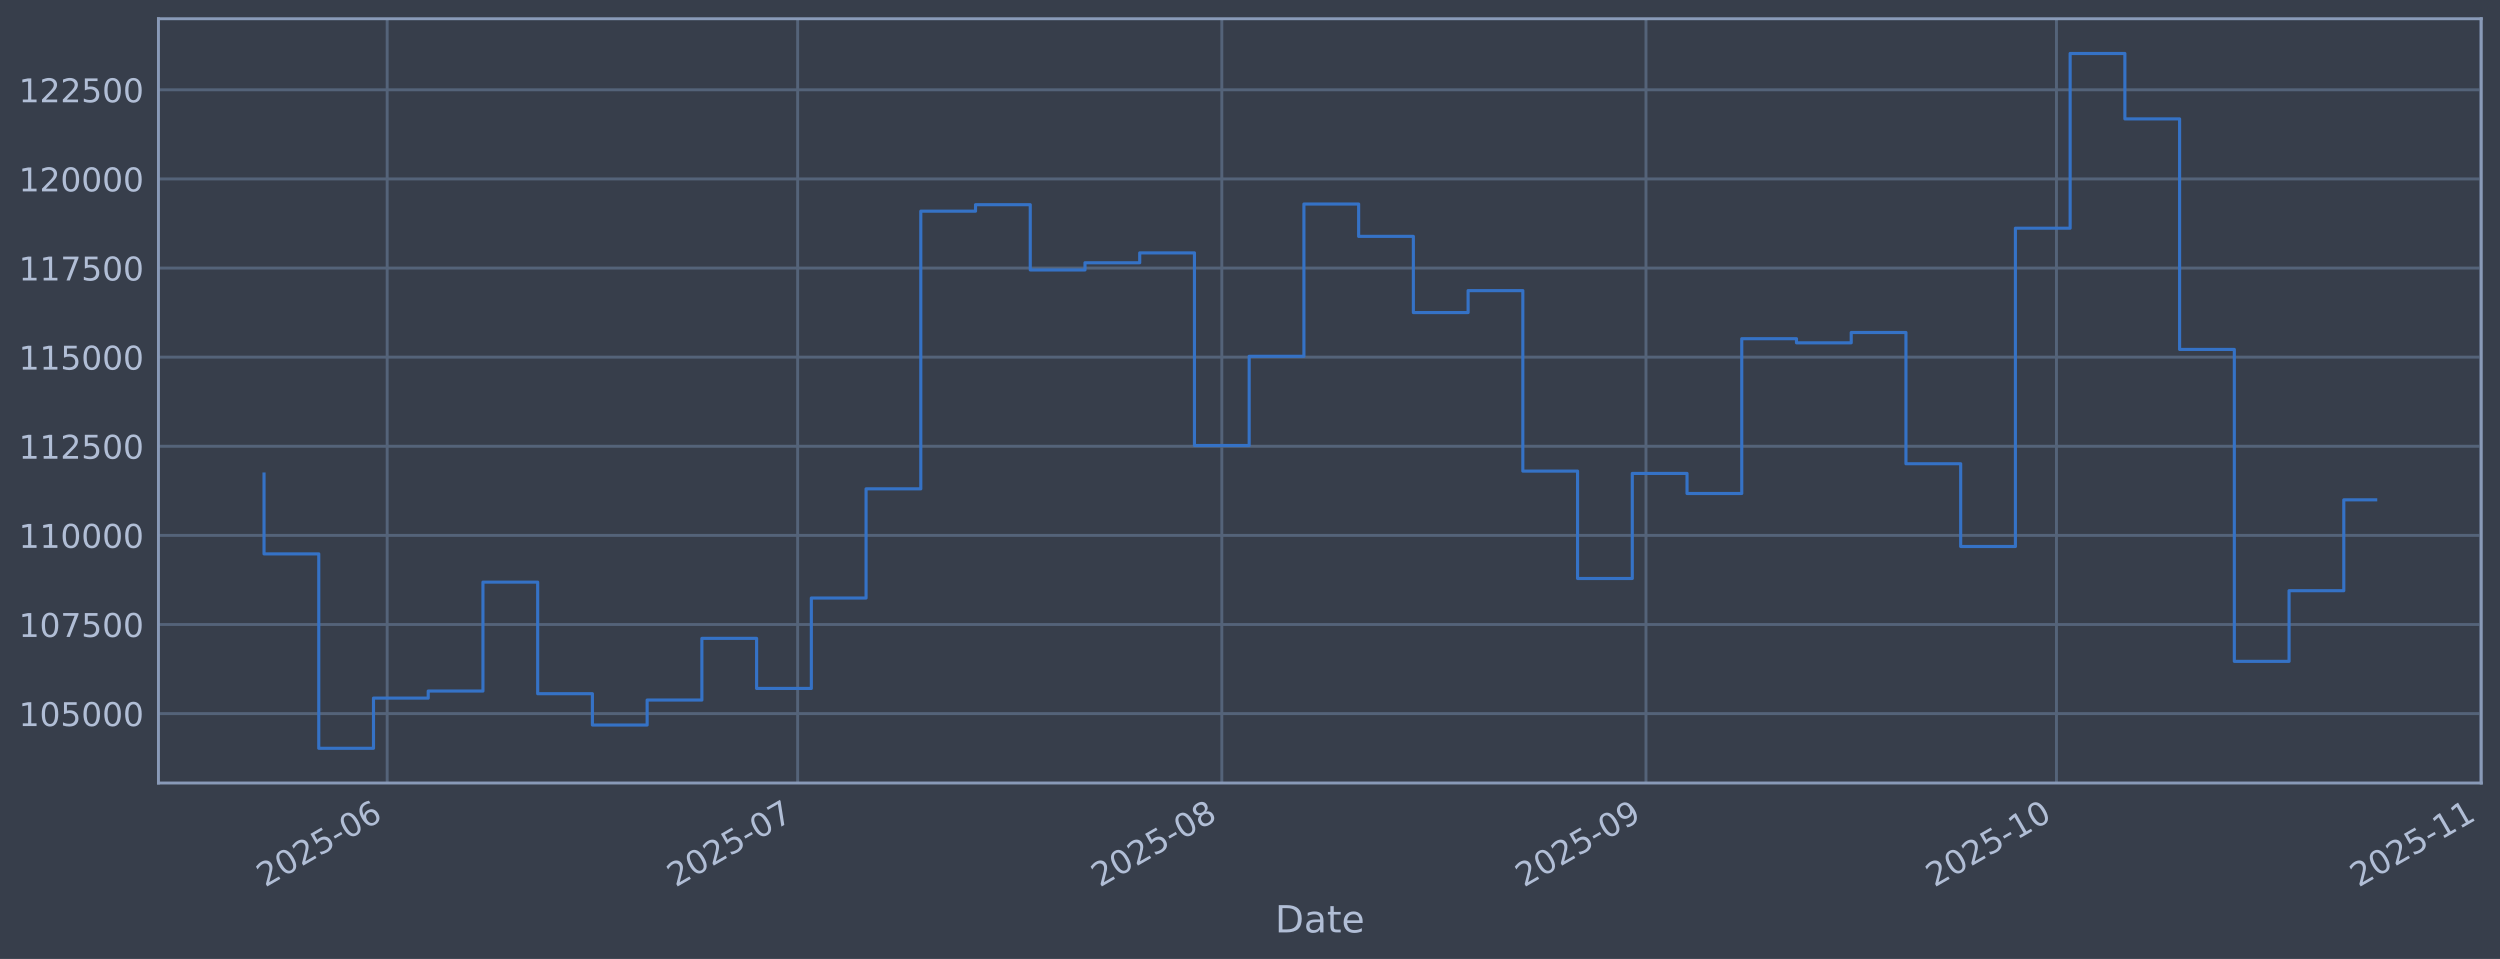
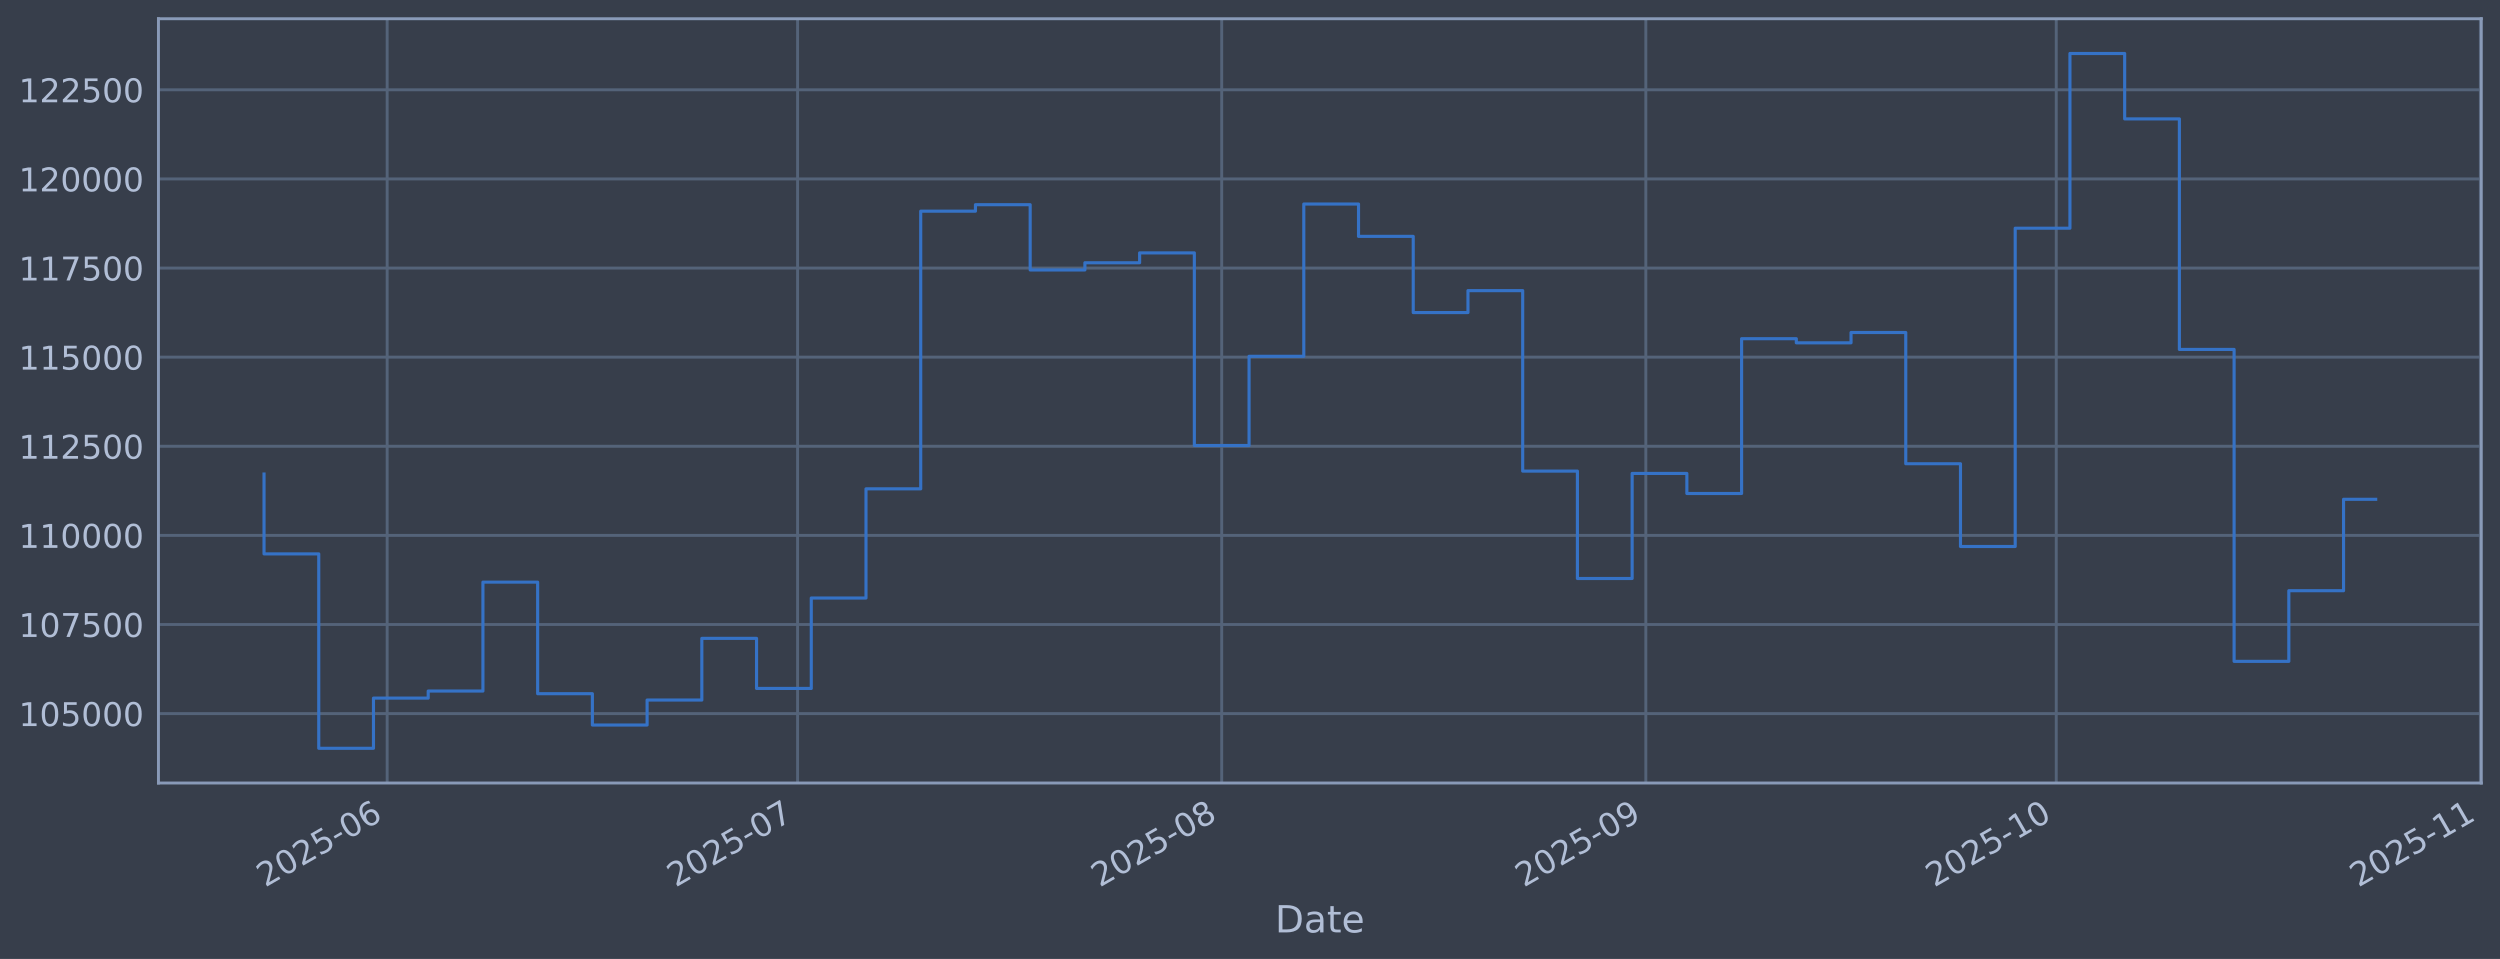
<svg xmlns="http://www.w3.org/2000/svg" xmlns:xlink="http://www.w3.org/1999/xlink" width="960.9pt" height="368.58pt" viewBox="0 0 960.9 368.58" version="1.1">
  <defs>
    <style type="text/css">*{stroke-linejoin: round; stroke-linecap: butt}</style>
  </defs>
  <g id="figure_1">
    <g id="patch_1">
      <path d="M 0 368.58  L 960.9 368.58  L 960.9 0  L 0 0  z " style="fill: #373e4b" />
    </g>
    <g id="axes_1">
      <g id="patch_2">
        <path d="M 60.901 300.96  L 953.701 300.96  L 953.701 7.2  L 60.901 7.2  z " style="fill: #373e4b" />
      </g>
      <g id="matplotlib.axis_1">
        <g id="xtick_1">
          <g id="line2d_1">
-             <path d="M 148.814 300.96  L 148.814 7.2  " clip-path="url(#pd5722122a2)" style="fill: none; stroke: #546379; stroke-width: 1.12; stroke-linecap: square" />
+             <path d="M 148.808 300.96  L 148.808 7.2  " clip-path="url(#p2fc1f5c0d5)" style="fill: none; stroke: #546379; stroke-width: 1.12; stroke-linecap: square" />
          </g>
          <g id="line2d_2" />
          <g id="text_1">
-             <g style="fill: #b1bed6" transform="translate(101.9105 341.1745) rotate(-30) scale(0.126 -0.126)">
+             <g style="fill: #b1bed6" transform="translate(101.9052 341.1745) rotate(-30) scale(0.126 -0.126)">
              <defs>
                <path id="DejaVuSans-32" d="M 1228 531  L 3431 531  L 3431 0  L 469 0  L 469 531  Q 828 903 1448 1529  Q 2069 2156 2228 2338  Q 2531 2678 2651 2914  Q 2772 3150 2772 3378  Q 2772 3750 2511 3984  Q 2250 4219 1831 4219  Q 1534 4219 1204 4116  Q 875 4013 500 3803  L 500 4441  Q 881 4594 1212 4672  Q 1544 4750 1819 4750  Q 2544 4750 2975 4387  Q 3406 4025 3406 3419  Q 3406 3131 3298 2873  Q 3191 2616 2906 2266  Q 2828 2175 2409 1742  Q 1991 1309 1228 531  z " transform="scale(0.015625)" />
                <path id="DejaVuSans-30" d="M 2034 4250  Q 1547 4250 1301 3770  Q 1056 3291 1056 2328  Q 1056 1369 1301 889  Q 1547 409 2034 409  Q 2525 409 2770 889  Q 3016 1369 3016 2328  Q 3016 3291 2770 3770  Q 2525 4250 2034 4250  z M 2034 4750  Q 2819 4750 3233 4129  Q 3647 3509 3647 2328  Q 3647 1150 3233 529  Q 2819 -91 2034 -91  Q 1250 -91 836 529  Q 422 1150 422 2328  Q 422 3509 836 4129  Q 1250 4750 2034 4750  z " transform="scale(0.015625)" />
                <path id="DejaVuSans-35" d="M 691 4666  L 3169 4666  L 3169 4134  L 1269 4134  L 1269 2991  Q 1406 3038 1543 3061  Q 1681 3084 1819 3084  Q 2600 3084 3056 2656  Q 3513 2228 3513 1497  Q 3513 744 3044 326  Q 2575 -91 1722 -91  Q 1428 -91 1123 -41  Q 819 9 494 109  L 494 744  Q 775 591 1075 516  Q 1375 441 1709 441  Q 2250 441 2565 725  Q 2881 1009 2881 1497  Q 2881 1984 2565 2268  Q 2250 2553 1709 2553  Q 1456 2553 1204 2497  Q 953 2441 691 2322  L 691 4666  z " transform="scale(0.015625)" />
                <path id="DejaVuSans-2d" d="M 313 2009  L 1997 2009  L 1997 1497  L 313 1497  L 313 2009  z " transform="scale(0.015625)" />
                <path id="DejaVuSans-36" d="M 2113 2584  Q 1688 2584 1439 2293  Q 1191 2003 1191 1497  Q 1191 994 1439 701  Q 1688 409 2113 409  Q 2538 409 2786 701  Q 3034 994 3034 1497  Q 3034 2003 2786 2293  Q 2538 2584 2113 2584  z M 3366 4563  L 3366 3988  Q 3128 4100 2886 4159  Q 2644 4219 2406 4219  Q 1781 4219 1451 3797  Q 1122 3375 1075 2522  Q 1259 2794 1537 2939  Q 1816 3084 2150 3084  Q 2853 3084 3261 2657  Q 3669 2231 3669 1497  Q 3669 778 3244 343  Q 2819 -91 2113 -91  Q 1303 -91 875 529  Q 447 1150 447 2328  Q 447 3434 972 4092  Q 1497 4750 2381 4750  Q 2619 4750 2861 4703  Q 3103 4656 3366 4563  z " transform="scale(0.015625)" />
              </defs>
              <use xlink:href="#DejaVuSans-32" />
              <use xlink:href="#DejaVuSans-30" transform="translate(63.62305 0)" />
              <use xlink:href="#DejaVuSans-32" transform="translate(127.2461 0)" />
              <use xlink:href="#DejaVuSans-35" transform="translate(190.8691 0)" />
              <use xlink:href="#DejaVuSans-2d" transform="translate(254.4922 0)" />
              <use xlink:href="#DejaVuSans-30" transform="translate(290.5762 0)" />
              <use xlink:href="#DejaVuSans-36" transform="translate(354.1992 0)" />
            </g>
          </g>
        </g>
        <g id="xtick_2">
          <g id="line2d_3">
-             <path d="M 306.585 300.96  L 306.585 7.2  " clip-path="url(#pd5722122a2)" style="fill: none; stroke: #546379; stroke-width: 1.12; stroke-linecap: square" />
+             <path d="M 306.562 300.96  L 306.562 7.2  " clip-path="url(#p2fc1f5c0d5)" style="fill: none; stroke: #546379; stroke-width: 1.12; stroke-linecap: square" />
          </g>
          <g id="line2d_4" />
          <g id="text_2">
-             <g style="fill: #b1bed6" transform="translate(259.6822 341.1745) rotate(-30) scale(0.126 -0.126)">
+             <g style="fill: #b1bed6" transform="translate(259.659 341.1745) rotate(-30) scale(0.126 -0.126)">
              <defs>
                <path id="DejaVuSans-37" d="M 525 4666  L 3525 4666  L 3525 4397  L 1831 0  L 1172 0  L 2766 4134  L 525 4134  L 525 4666  z " transform="scale(0.015625)" />
              </defs>
              <use xlink:href="#DejaVuSans-32" />
              <use xlink:href="#DejaVuSans-30" transform="translate(63.62305 0)" />
              <use xlink:href="#DejaVuSans-32" transform="translate(127.2461 0)" />
              <use xlink:href="#DejaVuSans-35" transform="translate(190.8691 0)" />
              <use xlink:href="#DejaVuSans-2d" transform="translate(254.4922 0)" />
              <use xlink:href="#DejaVuSans-30" transform="translate(290.5762 0)" />
              <use xlink:href="#DejaVuSans-37" transform="translate(354.1992 0)" />
            </g>
          </g>
        </g>
        <g id="xtick_3">
          <g id="line2d_5">
-             <path d="M 469.616 300.96  L 469.616 7.2  " clip-path="url(#pd5722122a2)" style="fill: none; stroke: #546379; stroke-width: 1.12; stroke-linecap: square" />
+             <path d="M 469.574 300.96  L 469.574 7.2  " clip-path="url(#p2fc1f5c0d5)" style="fill: none; stroke: #546379; stroke-width: 1.12; stroke-linecap: square" />
          </g>
          <g id="line2d_6" />
          <g id="text_3">
-             <g style="fill: #b1bed6" transform="translate(422.7129 341.1745) rotate(-30) scale(0.126 -0.126)">
+             <g style="fill: #b1bed6" transform="translate(422.6712 341.1745) rotate(-30) scale(0.126 -0.126)">
              <defs>
                <path id="DejaVuSans-38" d="M 2034 2216  Q 1584 2216 1326 1975  Q 1069 1734 1069 1313  Q 1069 891 1326 650  Q 1584 409 2034 409  Q 2484 409 2743 651  Q 3003 894 3003 1313  Q 3003 1734 2745 1975  Q 2488 2216 2034 2216  z M 1403 2484  Q 997 2584 770 2862  Q 544 3141 544 3541  Q 544 4100 942 4425  Q 1341 4750 2034 4750  Q 2731 4750 3128 4425  Q 3525 4100 3525 3541  Q 3525 3141 3298 2862  Q 3072 2584 2669 2484  Q 3125 2378 3379 2068  Q 3634 1759 3634 1313  Q 3634 634 3220 271  Q 2806 -91 2034 -91  Q 1263 -91 848 271  Q 434 634 434 1313  Q 434 1759 690 2068  Q 947 2378 1403 2484  z M 1172 3481  Q 1172 3119 1398 2916  Q 1625 2713 2034 2713  Q 2441 2713 2670 2916  Q 2900 3119 2900 3481  Q 2900 3844 2670 4047  Q 2441 4250 2034 4250  Q 1625 4250 1398 4047  Q 1172 3844 1172 3481  z " transform="scale(0.015625)" />
              </defs>
              <use xlink:href="#DejaVuSans-32" />
              <use xlink:href="#DejaVuSans-30" transform="translate(63.62305 0)" />
              <use xlink:href="#DejaVuSans-32" transform="translate(127.2461 0)" />
              <use xlink:href="#DejaVuSans-35" transform="translate(190.8691 0)" />
              <use xlink:href="#DejaVuSans-2d" transform="translate(254.4922 0)" />
              <use xlink:href="#DejaVuSans-30" transform="translate(290.5762 0)" />
              <use xlink:href="#DejaVuSans-38" transform="translate(354.1992 0)" />
            </g>
          </g>
        </g>
        <g id="xtick_4">
          <g id="line2d_7">
-             <path d="M 632.647 300.96  L 632.647 7.2  " clip-path="url(#pd5722122a2)" style="fill: none; stroke: #546379; stroke-width: 1.12; stroke-linecap: square" />
+             <path d="M 632.587 300.96  L 632.587 7.2  " clip-path="url(#p2fc1f5c0d5)" style="fill: none; stroke: #546379; stroke-width: 1.12; stroke-linecap: square" />
          </g>
          <g id="line2d_8" />
          <g id="text_4">
-             <g style="fill: #b1bed6" transform="translate(585.7437 341.1745) rotate(-30) scale(0.126 -0.126)">
+             <g style="fill: #b1bed6" transform="translate(585.6835 341.1745) rotate(-30) scale(0.126 -0.126)">
              <defs>
                <path id="DejaVuSans-39" d="M 703 97  L 703 672  Q 941 559 1184 500  Q 1428 441 1663 441  Q 2288 441 2617 861  Q 2947 1281 2994 2138  Q 2813 1869 2534 1725  Q 2256 1581 1919 1581  Q 1219 1581 811 2004  Q 403 2428 403 3163  Q 403 3881 828 4315  Q 1253 4750 1959 4750  Q 2769 4750 3195 4129  Q 3622 3509 3622 2328  Q 3622 1225 3098 567  Q 2575 -91 1691 -91  Q 1453 -91 1209 -44  Q 966 3 703 97  z M 1959 2075  Q 2384 2075 2632 2365  Q 2881 2656 2881 3163  Q 2881 3666 2632 3958  Q 2384 4250 1959 4250  Q 1534 4250 1286 3958  Q 1038 3666 1038 3163  Q 1038 2656 1286 2365  Q 1534 2075 1959 2075  z " transform="scale(0.015625)" />
              </defs>
              <use xlink:href="#DejaVuSans-32" />
              <use xlink:href="#DejaVuSans-30" transform="translate(63.62305 0)" />
              <use xlink:href="#DejaVuSans-32" transform="translate(127.2461 0)" />
              <use xlink:href="#DejaVuSans-35" transform="translate(190.8691 0)" />
              <use xlink:href="#DejaVuSans-2d" transform="translate(254.4922 0)" />
              <use xlink:href="#DejaVuSans-30" transform="translate(290.5762 0)" />
              <use xlink:href="#DejaVuSans-39" transform="translate(354.1992 0)" />
            </g>
          </g>
        </g>
        <g id="xtick_5">
          <g id="line2d_9">
-             <path d="M 790.419 300.96  L 790.419 7.2  " clip-path="url(#pd5722122a2)" style="fill: none; stroke: #546379; stroke-width: 1.12; stroke-linecap: square" />
+             <path d="M 790.341 300.96  L 790.341 7.2  " clip-path="url(#p2fc1f5c0d5)" style="fill: none; stroke: #546379; stroke-width: 1.12; stroke-linecap: square" />
          </g>
          <g id="line2d_10" />
          <g id="text_5">
-             <g style="fill: #b1bed6" transform="translate(743.5153 341.1745) rotate(-30) scale(0.126 -0.126)">
+             <g style="fill: #b1bed6" transform="translate(743.4372 341.1745) rotate(-30) scale(0.126 -0.126)">
              <defs>
                <path id="DejaVuSans-31" d="M 794 531  L 1825 531  L 1825 4091  L 703 3866  L 703 4441  L 1819 4666  L 2450 4666  L 2450 531  L 3481 531  L 3481 0  L 794 0  L 794 531  z " transform="scale(0.015625)" />
              </defs>
              <use xlink:href="#DejaVuSans-32" />
              <use xlink:href="#DejaVuSans-30" transform="translate(63.62305 0)" />
              <use xlink:href="#DejaVuSans-32" transform="translate(127.2461 0)" />
              <use xlink:href="#DejaVuSans-35" transform="translate(190.8691 0)" />
              <use xlink:href="#DejaVuSans-2d" transform="translate(254.4922 0)" />
              <use xlink:href="#DejaVuSans-31" transform="translate(290.5762 0)" />
              <use xlink:href="#DejaVuSans-30" transform="translate(354.1992 0)" />
            </g>
          </g>
        </g>
        <g id="xtick_6">
          <g id="line2d_11">
-             <path d="M 953.449 300.96  L 953.449 7.2  " clip-path="url(#pd5722122a2)" style="fill: none; stroke: #546379; stroke-width: 1.12; stroke-linecap: square" />
+             <path d="M 953.353 300.96  L 953.353 7.2  " clip-path="url(#p2fc1f5c0d5)" style="fill: none; stroke: #546379; stroke-width: 1.12; stroke-linecap: square" />
          </g>
          <g id="line2d_12" />
          <g id="text_6">
-             <g style="fill: #b1bed6" transform="translate(906.5461 341.1745) rotate(-30) scale(0.126 -0.126)">
+             <g style="fill: #b1bed6" transform="translate(906.4495 341.1745) rotate(-30) scale(0.126 -0.126)">
              <use xlink:href="#DejaVuSans-32" />
              <use xlink:href="#DejaVuSans-30" transform="translate(63.62305 0)" />
              <use xlink:href="#DejaVuSans-32" transform="translate(127.2461 0)" />
              <use xlink:href="#DejaVuSans-35" transform="translate(190.8691 0)" />
              <use xlink:href="#DejaVuSans-2d" transform="translate(254.4922 0)" />
              <use xlink:href="#DejaVuSans-31" transform="translate(290.5762 0)" />
              <use xlink:href="#DejaVuSans-31" transform="translate(354.1992 0)" />
            </g>
          </g>
        </g>
        <g id="text_7">
          <g style="fill: #b1bed6" transform="translate(490.0914 358.3856) scale(0.144 -0.144)">
            <defs>
              <path id="DejaVuSans-44" d="M 1259 4147  L 1259 519  L 2022 519  Q 2988 519 3436 956  Q 3884 1394 3884 2338  Q 3884 3275 3436 3711  Q 2988 4147 2022 4147  L 1259 4147  z M 628 4666  L 1925 4666  Q 3281 4666 3915 4102  Q 4550 3538 4550 2338  Q 4550 1131 3912 565  Q 3275 0 1925 0  L 628 0  L 628 4666  z " transform="scale(0.015625)" />
              <path id="DejaVuSans-61" d="M 2194 1759  Q 1497 1759 1228 1600  Q 959 1441 959 1056  Q 959 750 1161 570  Q 1363 391 1709 391  Q 2188 391 2477 730  Q 2766 1069 2766 1631  L 2766 1759  L 2194 1759  z M 3341 1997  L 3341 0  L 2766 0  L 2766 531  Q 2569 213 2275 61  Q 1981 -91 1556 -91  Q 1019 -91 701 211  Q 384 513 384 1019  Q 384 1609 779 1909  Q 1175 2209 1959 2209  L 2766 2209  L 2766 2266  Q 2766 2663 2505 2880  Q 2244 3097 1772 3097  Q 1472 3097 1187 3025  Q 903 2953 641 2809  L 641 3341  Q 956 3463 1253 3523  Q 1550 3584 1831 3584  Q 2591 3584 2966 3190  Q 3341 2797 3341 1997  z " transform="scale(0.015625)" />
              <path id="DejaVuSans-74" d="M 1172 4494  L 1172 3500  L 2356 3500  L 2356 3053  L 1172 3053  L 1172 1153  Q 1172 725 1289 603  Q 1406 481 1766 481  L 2356 481  L 2356 0  L 1766 0  Q 1100 0 847 248  Q 594 497 594 1153  L 594 3053  L 172 3053  L 172 3500  L 594 3500  L 594 4494  L 1172 4494  z " transform="scale(0.015625)" />
              <path id="DejaVuSans-65" d="M 3597 1894  L 3597 1613  L 953 1613  Q 991 1019 1311 708  Q 1631 397 2203 397  Q 2534 397 2845 478  Q 3156 559 3463 722  L 3463 178  Q 3153 47 2828 -22  Q 2503 -91 2169 -91  Q 1331 -91 842 396  Q 353 884 353 1716  Q 353 2575 817 3079  Q 1281 3584 2069 3584  Q 2775 3584 3186 3129  Q 3597 2675 3597 1894  z M 3022 2063  Q 3016 2534 2758 2815  Q 2500 3097 2075 3097  Q 1594 3097 1305 2825  Q 1016 2553 972 2059  L 3022 2063  z " transform="scale(0.015625)" />
            </defs>
            <use xlink:href="#DejaVuSans-44" />
            <use xlink:href="#DejaVuSans-61" transform="translate(77.00195 0)" />
            <use xlink:href="#DejaVuSans-74" transform="translate(138.2812 0)" />
            <use xlink:href="#DejaVuSans-65" transform="translate(177.4902 0)" />
          </g>
        </g>
      </g>
      <g id="matplotlib.axis_2">
        <g id="ytick_1">
          <g id="line2d_13">
-             <path d="M 60.901 274.286  L 953.701 274.286  " clip-path="url(#pd5722122a2)" style="fill: none; stroke: #546379; stroke-width: 1.12; stroke-linecap: square" />
+             <path d="M 60.901 274.286  L 953.701 274.286  " clip-path="url(#p2fc1f5c0d5)" style="fill: none; stroke: #546379; stroke-width: 1.12; stroke-linecap: square" />
          </g>
          <g id="line2d_14" />
          <g id="text_8">
            <g style="fill: #b1bed6" transform="translate(7.2 279.0725) scale(0.126 -0.126)">
              <use xlink:href="#DejaVuSans-31" />
              <use xlink:href="#DejaVuSans-30" transform="translate(63.62305 0)" />
              <use xlink:href="#DejaVuSans-35" transform="translate(127.2461 0)" />
              <use xlink:href="#DejaVuSans-30" transform="translate(190.8691 0)" />
              <use xlink:href="#DejaVuSans-30" transform="translate(254.4922 0)" />
              <use xlink:href="#DejaVuSans-30" transform="translate(318.1152 0)" />
            </g>
          </g>
        </g>
        <g id="ytick_2">
          <g id="line2d_15">
-             <path d="M 60.901 240.033  L 953.701 240.033  " clip-path="url(#pd5722122a2)" style="fill: none; stroke: #546379; stroke-width: 1.12; stroke-linecap: square" />
+             <path d="M 60.901 240.033  L 953.701 240.033  " clip-path="url(#p2fc1f5c0d5)" style="fill: none; stroke: #546379; stroke-width: 1.12; stroke-linecap: square" />
          </g>
          <g id="line2d_16" />
          <g id="text_9">
            <g style="fill: #b1bed6" transform="translate(7.2 244.8204) scale(0.126 -0.126)">
              <use xlink:href="#DejaVuSans-31" />
              <use xlink:href="#DejaVuSans-30" transform="translate(63.62305 0)" />
              <use xlink:href="#DejaVuSans-37" transform="translate(127.2461 0)" />
              <use xlink:href="#DejaVuSans-35" transform="translate(190.8691 0)" />
              <use xlink:href="#DejaVuSans-30" transform="translate(254.4922 0)" />
              <use xlink:href="#DejaVuSans-30" transform="translate(318.1152 0)" />
            </g>
          </g>
        </g>
        <g id="ytick_3">
          <g id="line2d_17">
-             <path d="M 60.901 205.781  L 953.701 205.781  " clip-path="url(#pd5722122a2)" style="fill: none; stroke: #546379; stroke-width: 1.12; stroke-linecap: square" />
+             <path d="M 60.901 205.781  L 953.701 205.781  " clip-path="url(#p2fc1f5c0d5)" style="fill: none; stroke: #546379; stroke-width: 1.12; stroke-linecap: square" />
          </g>
          <g id="line2d_18" />
          <g id="text_10">
            <g style="fill: #b1bed6" transform="translate(7.2 210.5682) scale(0.126 -0.126)">
              <use xlink:href="#DejaVuSans-31" />
              <use xlink:href="#DejaVuSans-31" transform="translate(63.62305 0)" />
              <use xlink:href="#DejaVuSans-30" transform="translate(127.2461 0)" />
              <use xlink:href="#DejaVuSans-30" transform="translate(190.8691 0)" />
              <use xlink:href="#DejaVuSans-30" transform="translate(254.4922 0)" />
              <use xlink:href="#DejaVuSans-30" transform="translate(318.1152 0)" />
            </g>
          </g>
        </g>
        <g id="ytick_4">
          <g id="line2d_19">
-             <path d="M 60.901 171.529  L 953.701 171.529  " clip-path="url(#pd5722122a2)" style="fill: none; stroke: #546379; stroke-width: 1.12; stroke-linecap: square" />
+             <path d="M 60.901 171.529  L 953.701 171.529  " clip-path="url(#p2fc1f5c0d5)" style="fill: none; stroke: #546379; stroke-width: 1.12; stroke-linecap: square" />
          </g>
          <g id="line2d_20" />
          <g id="text_11">
            <g style="fill: #b1bed6" transform="translate(7.2 176.316) scale(0.126 -0.126)">
              <use xlink:href="#DejaVuSans-31" />
              <use xlink:href="#DejaVuSans-31" transform="translate(63.62305 0)" />
              <use xlink:href="#DejaVuSans-32" transform="translate(127.2461 0)" />
              <use xlink:href="#DejaVuSans-35" transform="translate(190.8691 0)" />
              <use xlink:href="#DejaVuSans-30" transform="translate(254.4922 0)" />
              <use xlink:href="#DejaVuSans-30" transform="translate(318.1152 0)" />
            </g>
          </g>
        </g>
        <g id="ytick_5">
          <g id="line2d_21">
-             <path d="M 60.901 137.277  L 953.701 137.277  " clip-path="url(#pd5722122a2)" style="fill: none; stroke: #546379; stroke-width: 1.12; stroke-linecap: square" />
+             <path d="M 60.901 137.277  L 953.701 137.277  " clip-path="url(#p2fc1f5c0d5)" style="fill: none; stroke: #546379; stroke-width: 1.12; stroke-linecap: square" />
          </g>
          <g id="line2d_22" />
          <g id="text_12">
            <g style="fill: #b1bed6" transform="translate(7.2 142.0639) scale(0.126 -0.126)">
              <use xlink:href="#DejaVuSans-31" />
              <use xlink:href="#DejaVuSans-31" transform="translate(63.62305 0)" />
              <use xlink:href="#DejaVuSans-35" transform="translate(127.2461 0)" />
              <use xlink:href="#DejaVuSans-30" transform="translate(190.8691 0)" />
              <use xlink:href="#DejaVuSans-30" transform="translate(254.4922 0)" />
              <use xlink:href="#DejaVuSans-30" transform="translate(318.1152 0)" />
            </g>
          </g>
        </g>
        <g id="ytick_6">
          <g id="line2d_23">
-             <path d="M 60.901 103.025  L 953.701 103.025  " clip-path="url(#pd5722122a2)" style="fill: none; stroke: #546379; stroke-width: 1.12; stroke-linecap: square" />
+             <path d="M 60.901 103.025  L 953.701 103.025  " clip-path="url(#p2fc1f5c0d5)" style="fill: none; stroke: #546379; stroke-width: 1.12; stroke-linecap: square" />
          </g>
          <g id="line2d_24" />
          <g id="text_13">
            <g style="fill: #b1bed6" transform="translate(7.2 107.8117) scale(0.126 -0.126)">
              <use xlink:href="#DejaVuSans-31" />
              <use xlink:href="#DejaVuSans-31" transform="translate(63.62305 0)" />
              <use xlink:href="#DejaVuSans-37" transform="translate(127.2461 0)" />
              <use xlink:href="#DejaVuSans-35" transform="translate(190.8691 0)" />
              <use xlink:href="#DejaVuSans-30" transform="translate(254.4922 0)" />
              <use xlink:href="#DejaVuSans-30" transform="translate(318.1152 0)" />
            </g>
          </g>
        </g>
        <g id="ytick_7">
          <g id="line2d_25">
-             <path d="M 60.901 68.773  L 953.701 68.773  " clip-path="url(#pd5722122a2)" style="fill: none; stroke: #546379; stroke-width: 1.12; stroke-linecap: square" />
+             <path d="M 60.901 68.773  L 953.701 68.773  " clip-path="url(#p2fc1f5c0d5)" style="fill: none; stroke: #546379; stroke-width: 1.12; stroke-linecap: square" />
          </g>
          <g id="line2d_26" />
          <g id="text_14">
            <g style="fill: #b1bed6" transform="translate(7.2 73.55953) scale(0.126 -0.126)">
              <use xlink:href="#DejaVuSans-31" />
              <use xlink:href="#DejaVuSans-32" transform="translate(63.62305 0)" />
              <use xlink:href="#DejaVuSans-30" transform="translate(127.2461 0)" />
              <use xlink:href="#DejaVuSans-30" transform="translate(190.8691 0)" />
              <use xlink:href="#DejaVuSans-30" transform="translate(254.4922 0)" />
              <use xlink:href="#DejaVuSans-30" transform="translate(318.1152 0)" />
            </g>
          </g>
        </g>
        <g id="ytick_8">
          <g id="line2d_27">
-             <path d="M 60.901 34.52  L 953.701 34.52  " clip-path="url(#pd5722122a2)" style="fill: none; stroke: #546379; stroke-width: 1.12; stroke-linecap: square" />
+             <path d="M 60.901 34.52  L 953.701 34.52  " clip-path="url(#p2fc1f5c0d5)" style="fill: none; stroke: #546379; stroke-width: 1.12; stroke-linecap: square" />
          </g>
          <g id="line2d_28" />
          <g id="text_15">
            <g style="fill: #b1bed6" transform="translate(7.2 39.30736) scale(0.126 -0.126)">
              <use xlink:href="#DejaVuSans-31" />
              <use xlink:href="#DejaVuSans-32" transform="translate(63.62305 0)" />
              <use xlink:href="#DejaVuSans-32" transform="translate(127.2461 0)" />
              <use xlink:href="#DejaVuSans-35" transform="translate(190.8691 0)" />
              <use xlink:href="#DejaVuSans-30" transform="translate(254.4922 0)" />
              <use xlink:href="#DejaVuSans-30" transform="translate(318.1152 0)" />
            </g>
          </g>
        </g>
      </g>
      <g id="line2d_29">
-         <path d="M 101.482 182.186  L 101.482 212.888  L 122.519 212.888  L 122.519 287.607  L 143.555 287.607  L 143.555 268.333  L 164.591 268.333  L 164.591 265.613  L 185.627 265.613  L 185.627 223.75  L 206.663 223.75  L 206.663 266.631  L 227.7 266.631  L 227.7 278.665  L 248.736 278.665  L 248.736 269.075  L 269.772 269.075  L 269.772 245.372  L 290.808 245.372  L 290.808 264.615  L 311.845 264.615  L 311.845 229.852  L 332.881 229.852  L 332.881 187.898  L 353.917 187.898  L 353.917 81.166  L 374.953 81.166  L 374.953 78.68  L 395.989 78.68  L 395.989 103.754  L 417.026 103.754  L 417.026 100.992  L 438.062 100.992  L 438.062 97.194  L 459.098 97.194  L 459.098 171.232  L 480.134 171.232  L 480.134 136.942  L 501.171 136.942  L 501.171 78.426  L 522.207 78.426  L 522.207 90.86  L 543.243 90.86  L 543.243 120.135  L 564.279 120.135  L 564.279 111.698  L 585.315 111.698  L 585.315 181.072  L 606.352 181.072  L 606.352 222.348  L 627.388 222.348  L 627.388 181.975  L 648.424 181.975  L 648.424 189.676  L 669.46 189.676  L 669.46 130.184  L 690.497 130.184  L 690.497 131.764  L 711.533 131.764  L 711.533 127.804  L 732.569 127.804  L 732.569 178.239  L 753.605 178.239  L 753.605 210.044  L 774.641 210.044  L 774.641 87.711  L 795.678 87.711  L 795.678 20.553  L 816.714 20.553  L 816.714 45.695  L 837.75 45.695  L 837.75 134.311  L 858.786 134.311  L 858.786 254.199  L 879.823 254.199  L 879.823 227.044  L 900.859 227.044  L 900.859 192.121  L 913.119 192.121  " clip-path="url(#pd5722122a2)" style="fill: none; stroke: #3572c6; stroke-width: 1.2; stroke-linecap: square" />
+         <path d="M 101.482 182.186  L 101.482 212.888  L 122.516 212.888  L 122.516 287.607  L 143.55 287.607  L 143.55 268.333  L 164.584 268.333  L 164.584 265.613  L 185.618 265.613  L 185.618 223.75  L 206.652 223.75  L 206.652 266.631  L 227.685 266.631  L 227.685 278.665  L 248.719 278.665  L 248.719 269.075  L 269.753 269.075  L 269.753 245.372  L 290.787 245.372  L 290.787 264.615  L 311.821 264.615  L 311.821 229.852  L 332.855 229.852  L 332.855 187.898  L 353.888 187.898  L 353.888 81.166  L 374.922 81.166  L 374.922 78.68  L 395.956 78.68  L 395.956 103.754  L 416.99 103.754  L 416.99 100.992  L 438.024 100.992  L 438.024 97.194  L 459.058 97.194  L 459.058 171.232  L 480.091 171.232  L 480.091 136.942  L 501.125 136.942  L 501.125 78.426  L 522.159 78.426  L 522.159 90.86  L 543.193 90.86  L 543.193 120.135  L 564.227 120.135  L 564.227 111.698  L 585.261 111.698  L 585.261 181.072  L 606.294 181.072  L 606.294 222.348  L 627.328 222.348  L 627.328 181.975  L 648.362 181.975  L 648.362 189.676  L 669.396 189.676  L 669.396 130.184  L 690.43 130.184  L 690.43 131.764  L 711.464 131.764  L 711.464 127.804  L 732.497 127.804  L 732.497 178.239  L 753.531 178.239  L 753.531 210.044  L 774.565 210.044  L 774.565 87.711  L 795.599 87.711  L 795.599 20.553  L 816.633 20.553  L 816.633 45.695  L 837.667 45.695  L 837.667 134.311  L 858.7 134.311  L 858.7 254.199  L 879.734 254.199  L 879.734 227.044  L 900.768 227.044  L 900.768 191.902  L 913.119 191.902  " clip-path="url(#p2fc1f5c0d5)" style="fill: none; stroke: #3572c6; stroke-width: 1.2; stroke-linecap: square" />
      </g>
      <g id="patch_3">
        <path d="M 60.901 300.96  L 60.901 7.2  " style="fill: none; stroke: #899ab8; stroke-width: 1.12; stroke-linejoin: miter; stroke-linecap: square" />
      </g>
      <g id="patch_4">
        <path d="M 953.701 300.96  L 953.701 7.2  " style="fill: none; stroke: #899ab8; stroke-width: 1.12; stroke-linejoin: miter; stroke-linecap: square" />
      </g>
      <g id="patch_5">
        <path d="M 60.901 300.96  L 953.701 300.96  " style="fill: none; stroke: #899ab8; stroke-width: 1.12; stroke-linejoin: miter; stroke-linecap: square" />
      </g>
      <g id="patch_6">
        <path d="M 60.901 7.2  L 953.701 7.2  " style="fill: none; stroke: #899ab8; stroke-width: 1.12; stroke-linejoin: miter; stroke-linecap: square" />
      </g>
    </g>
  </g>
  <defs>
-     <clipPath id="pd5722122a2">
+     <clipPath id="p2fc1f5c0d5">
      <rect x="60.901" y="7.2" width="892.8" height="293.76" />
    </clipPath>
  </defs>
</svg>
